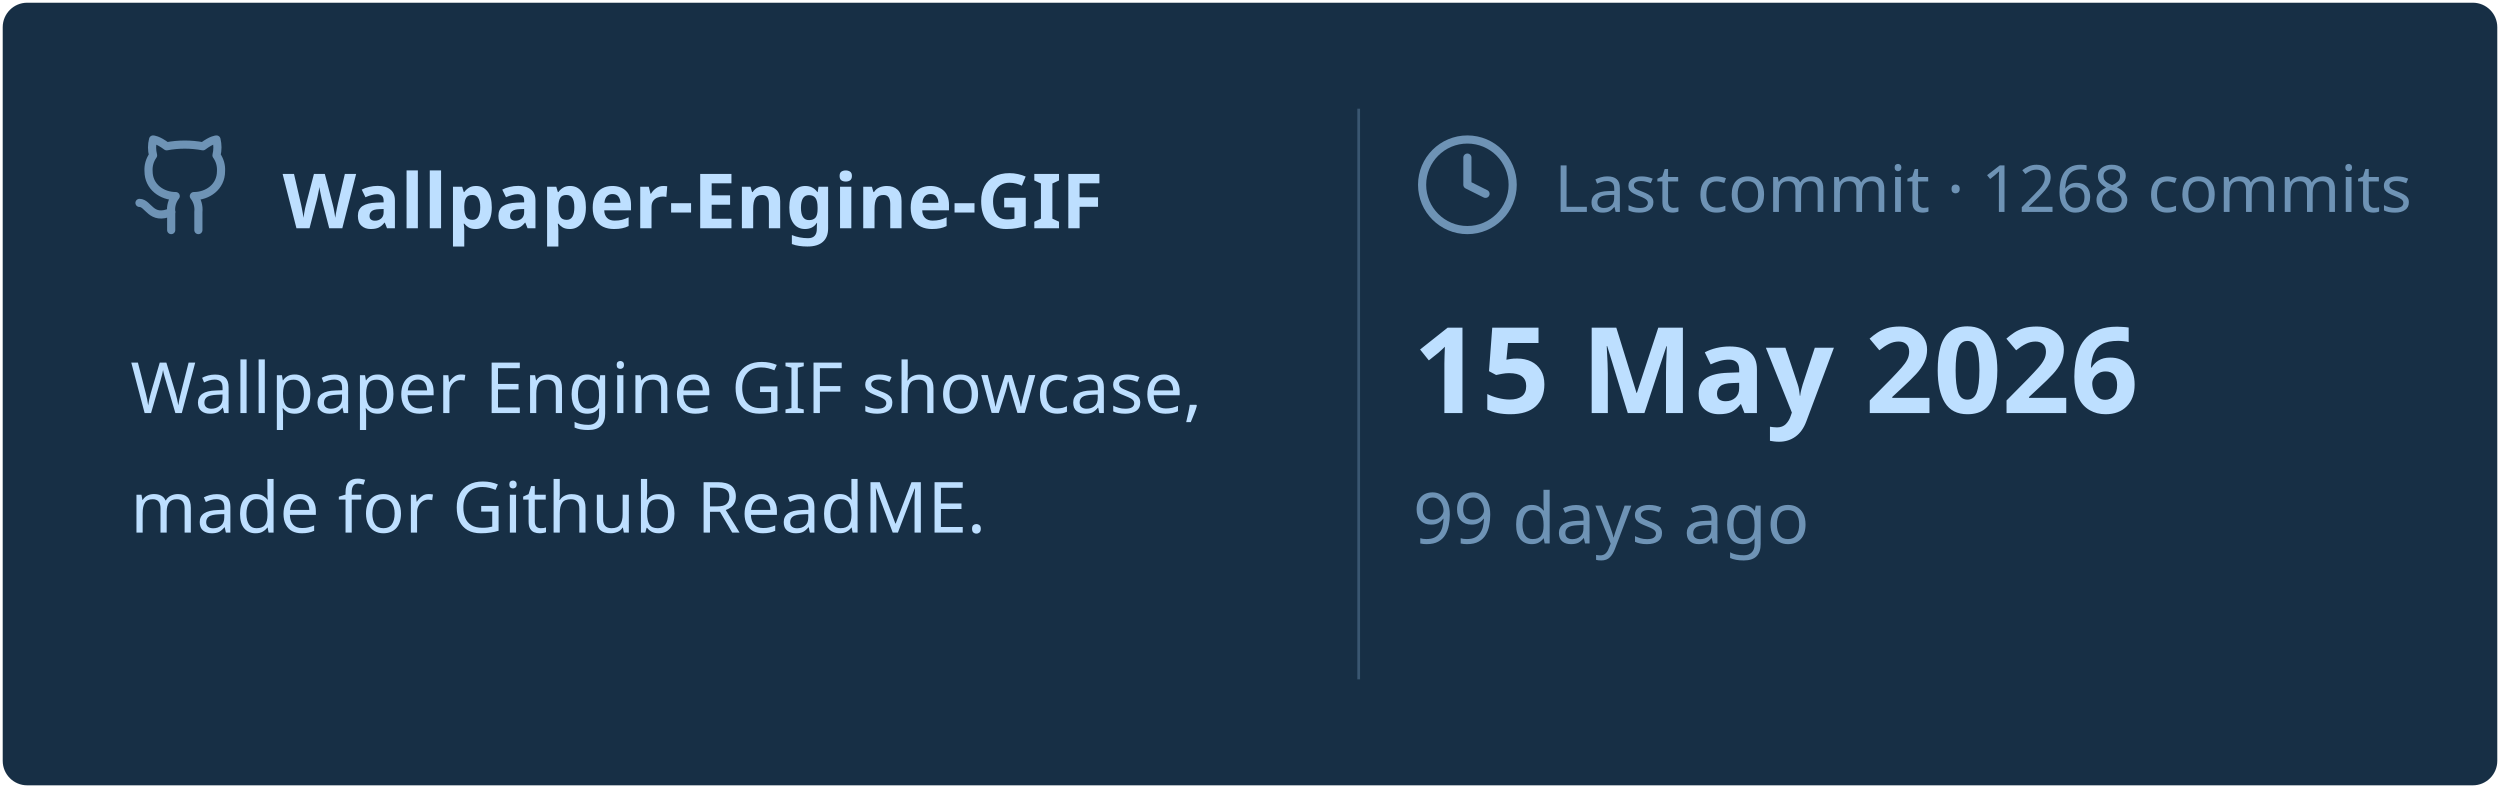
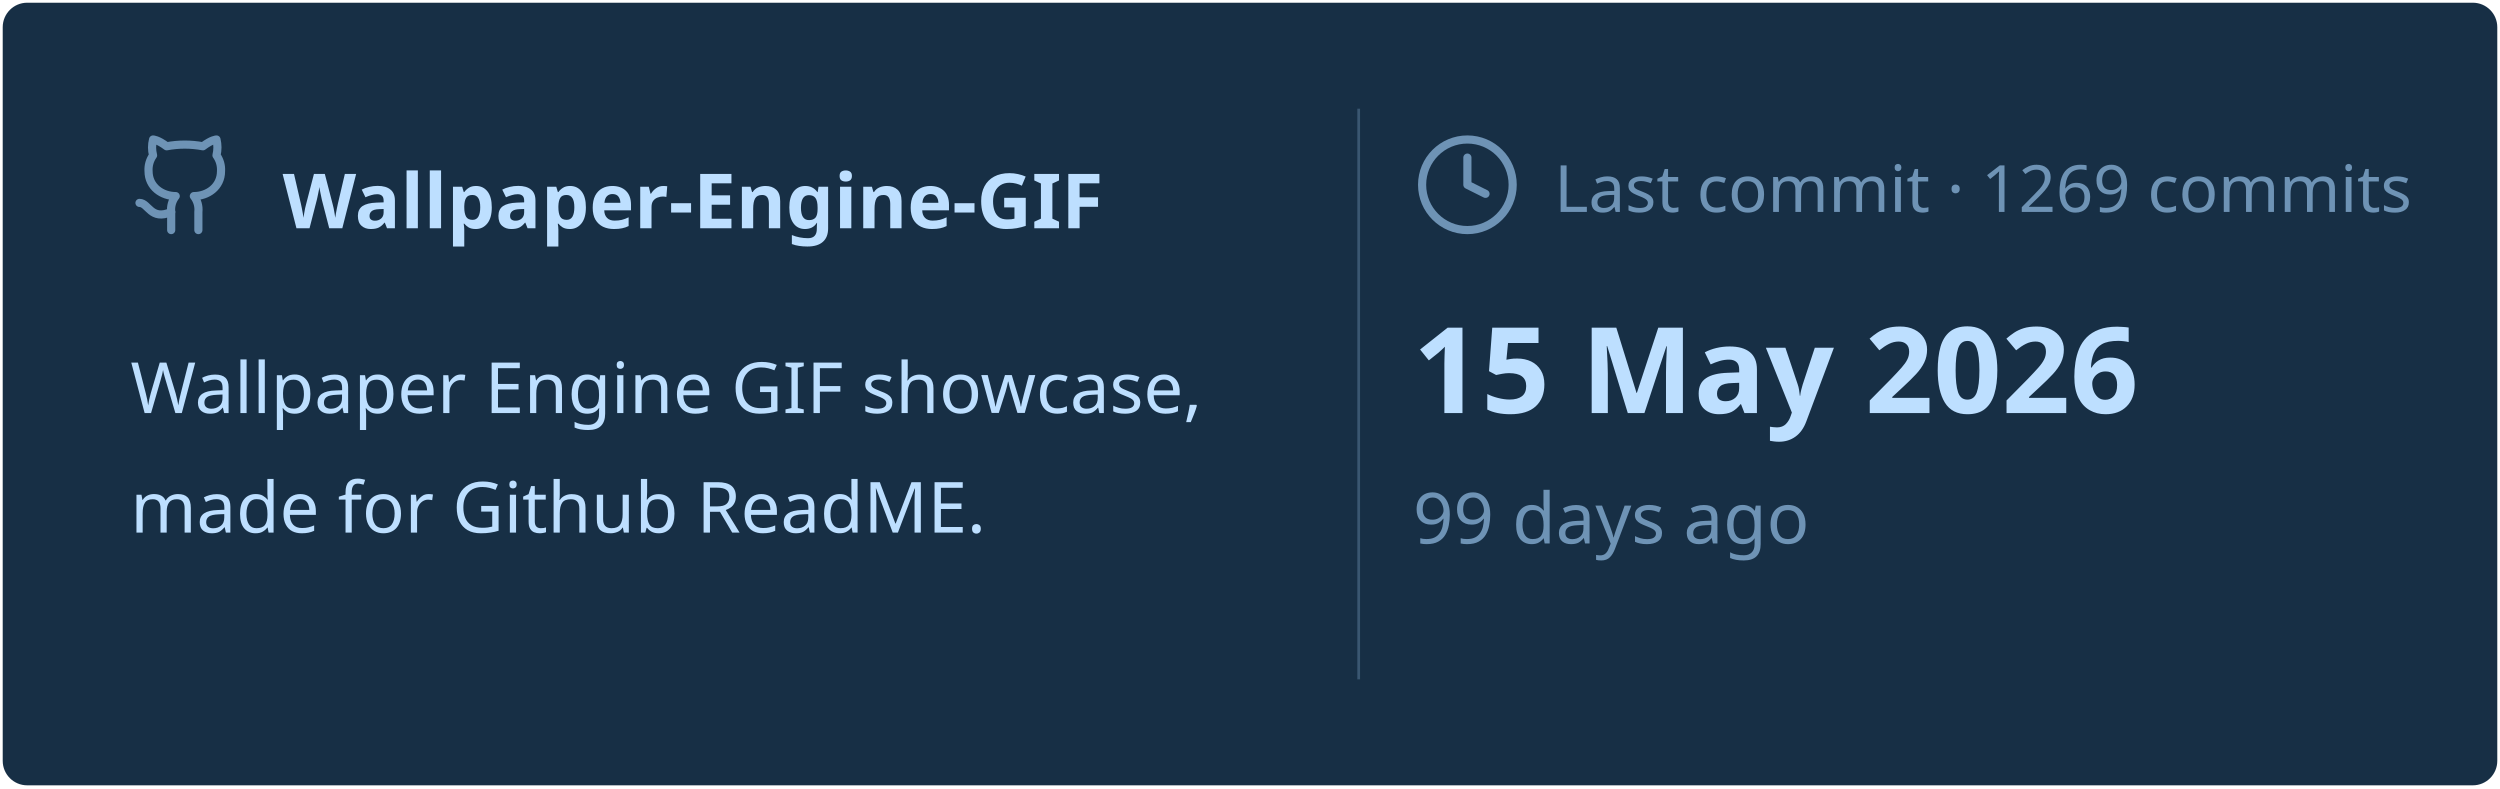
<svg xmlns="http://www.w3.org/2000/svg" viewBox="0 0 460 145" width="460px" height="145px">
  <rect stroke="#000000" stroke-opacity="0" fill="#172F45" rx="4.5" x="0.5" y="0.5" width="459" height="144" />
  <g transform="translate(24, 42)">
    <svg x="0" y="-18" width="20" height="20" viewBox="0 0 24 24" fill="none" stroke="#6E93B5" stroke-width="1.8" stroke-linecap="round" stroke-linejoin="round">
      <path d="M15 22v-4a4.8 4.8 0 0 0-1-3.5c3 0 6-2 6-5.5.08-1.25-.27-2.48-1-3.5.28-1.15.28-2.35 0-3.5 0 0-1 0-3 1.5-2.64-.5-5.36-.5-8 0C6 2 5 2 5 2c-.3 1.15-.3 2.35 0 3.5A5.403 5.403 0 0 0 4 9c0 3.5 3 5.5 6 5.5-.39.49-.68 1.05-.85 1.65-.17.6-.22 1.23-.15 1.85v4" />
      <path d="M9 18c-4.51 2-5-2-7-2" />
    </svg>
    <text x="28" y="0" font-family="&quot;Segoe UI&quot;, Ubuntu, sans-serif" font-size="14" font-weight="700" fill="#BDDFFF">Wallpaper-Engine-GIF</text>
  </g>
  <text x="24" y="76" font-family="&quot;Segoe UI&quot;, Ubuntu, sans-serif" font-size="13" font-weight="400" fill="#BDDFFF">Wallpaper Engine GIF showcase,</text>
  <text x="24" y="98" font-family="&quot;Segoe UI&quot;, Ubuntu, sans-serif" font-size="13" font-weight="400" fill="#BDDFFF">made for Github ReadME.</text>
  <line x1="250" y1="20" x2="250" y2="125" stroke="#6E93B5" stroke-width="0.5" stroke-opacity="0.4" />
  <svg x="260" y="24" width="20" height="20" viewBox="0 0 24 24" fill="none" stroke="#6E93B5" stroke-width="1.8" stroke-linecap="round" stroke-linejoin="round">
    <circle cx="12" cy="12" r="10" />
    <polyline points="12 6 12 12 16 14" />
  </svg>
-   <text x="286" y="39" font-family="&quot;Segoe UI&quot;, Ubuntu, sans-serif" font-size="12" font-weight="400" fill="#6E93B5">Last commit · 1268 commits</text>
+   <text x="286" y="39" font-family="&quot;Segoe UI&quot;, Ubuntu, sans-serif" font-size="12" font-weight="400" fill="#6E93B5">Last commit · 1269 commits</text>
  <text x="260" y="76" font-family="&quot;Segoe UI&quot;, Ubuntu, sans-serif" font-size="22" font-weight="700" fill="#BDDFFF">15 May 2026</text>
  <text x="260" y="100" font-family="&quot;Segoe UI&quot;, Ubuntu, sans-serif" font-size="13" font-weight="400" fill="#6E93B5">99 days ago</text>
</svg>
